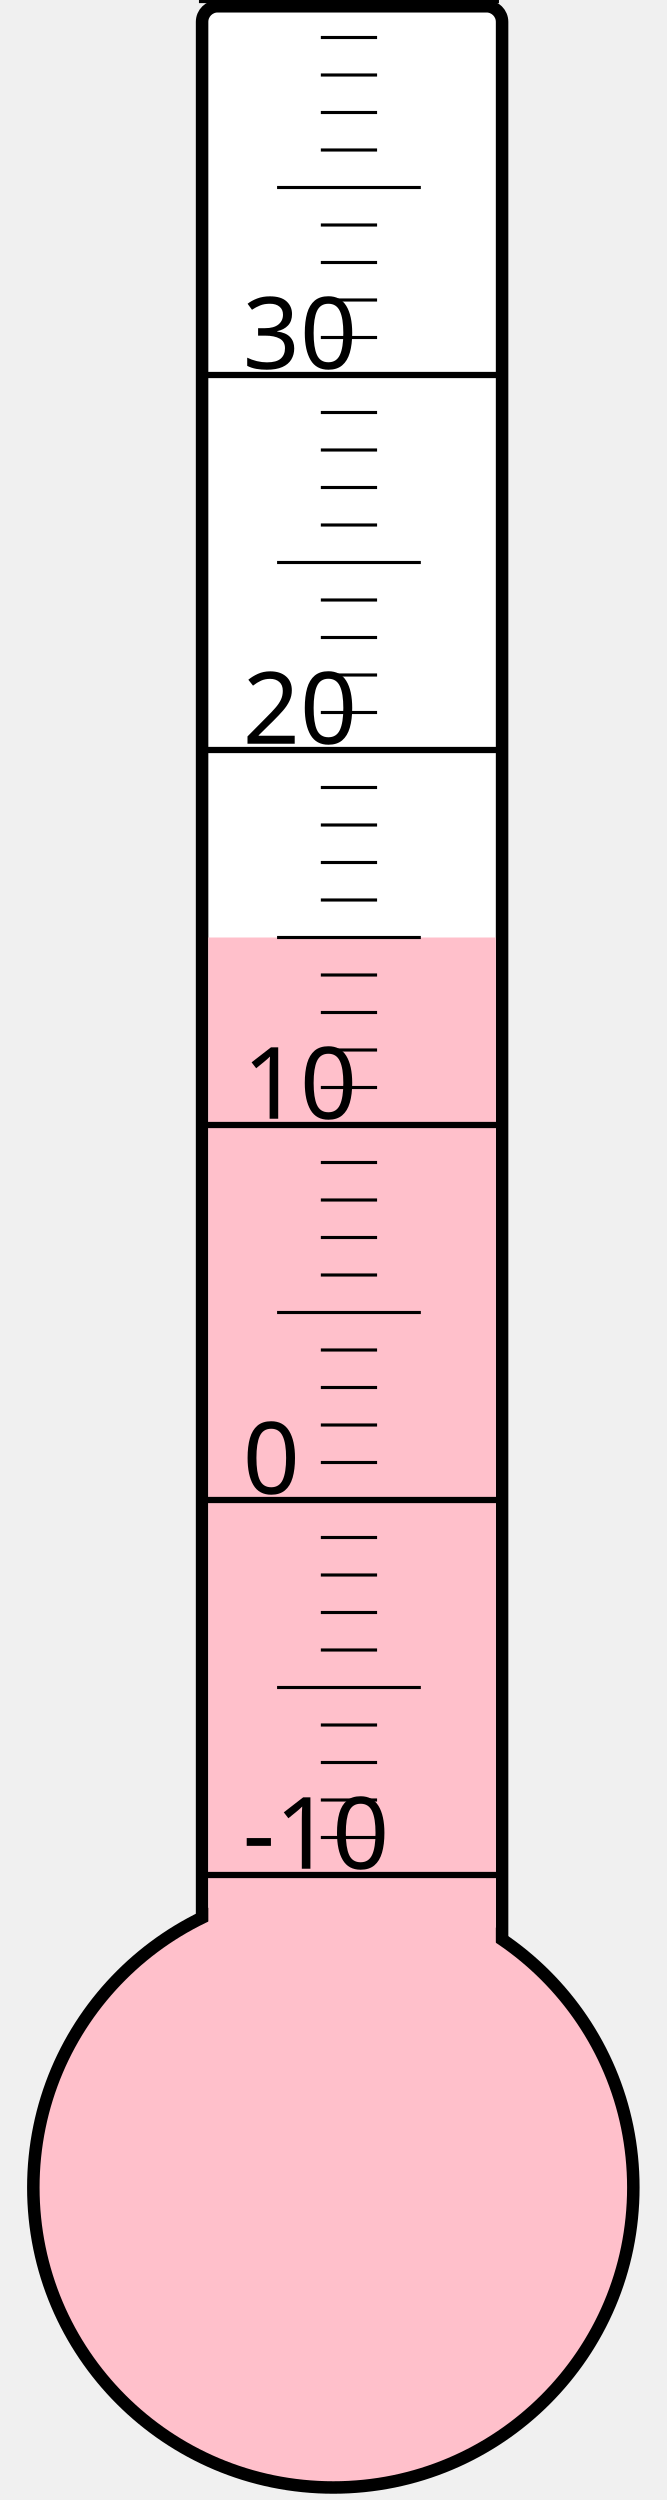
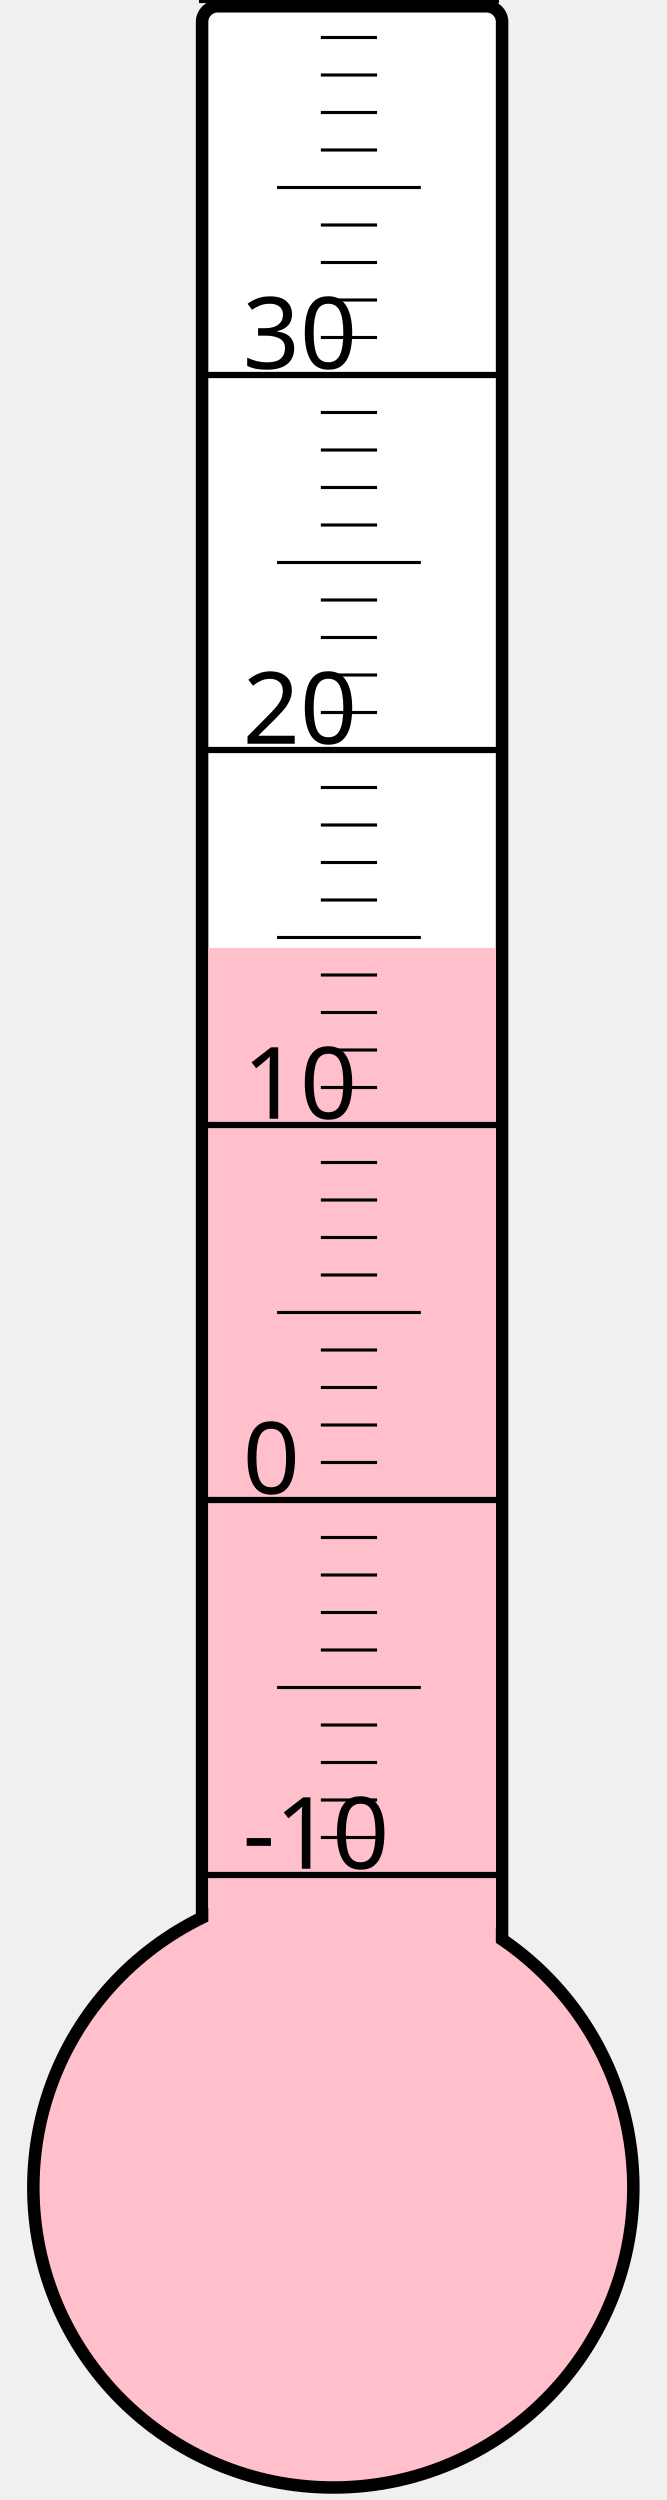
<svg xmlns="http://www.w3.org/2000/svg" width="40px" height="150px" viewBox="0 0 200 800">
  <rect width="200" height="800" x="0" y="0" style="fill: #ffffeb; fill-opacity: 0;" />
  <rect width="96" height="680" x="58" y="2" rx="5" ry="5" style="fill: white; fill-opacity: 1; stroke: black; stroke-width: 4;" />
  <circle cx="100" cy="700" r="96" style="fill: pink; stroke: black; stroke-width: 4;" />
-   <rect width="92" height="400.0" x="60" y="300.0" style="fill: pink; fill-opacity: 1; stroke-width: 0;" />
+   <rect width="92" height="396.625" x="60" y="303.375" style="fill: pink; fill-opacity: 1; stroke-width: 0;" />
  <text x="71" y="598" style="font-family: sans-serif; font-size: 24pt;">-10</text>
  <text x="71" y="478" style="font-family: sans-serif; font-size: 24pt;">0</text>
  <text x="71" y="358" style="font-family: sans-serif; font-size: 24pt;">10</text>
  <text x="71" y="238" style="font-family: sans-serif; font-size: 24pt;">20</text>
  <text x="71" y="118" style="font-family: sans-serif; font-size: 24pt;">30</text>
  <g style="stroke: black;">
    <line x1="57" y1="600" x2="153" y2="600" style="stroke-width: 2;" />
    <line x1="96" y1="588" x2="114" y2="588" style="stroke-width: 1;" />
    <line x1="96" y1="576" x2="114" y2="576" style="stroke-width: 1;" />
    <line x1="96" y1="564" x2="114" y2="564" style="stroke-width: 1;" />
    <line x1="96" y1="552" x2="114" y2="552" style="stroke-width: 1;" />
    <line x1="82" y1="540" x2="128" y2="540" style="stroke-width: 1;" />
    <line x1="96" y1="528" x2="114" y2="528" style="stroke-width: 1;" />
    <line x1="96" y1="516" x2="114" y2="516" style="stroke-width: 1;" />
    <line x1="96" y1="504" x2="114" y2="504" style="stroke-width: 1;" />
    <line x1="96" y1="492" x2="114" y2="492" style="stroke-width: 1;" />
    <line x1="57" y1="480" x2="153" y2="480" style="stroke-width: 2;" />
    <line x1="96" y1="468" x2="114" y2="468" style="stroke-width: 1;" />
    <line x1="96" y1="456" x2="114" y2="456" style="stroke-width: 1;" />
    <line x1="96" y1="444" x2="114" y2="444" style="stroke-width: 1;" />
    <line x1="96" y1="432" x2="114" y2="432" style="stroke-width: 1;" />
    <line x1="82" y1="420" x2="128" y2="420" style="stroke-width: 1;" />
    <line x1="96" y1="408" x2="114" y2="408" style="stroke-width: 1;" />
    <line x1="96" y1="396" x2="114" y2="396" style="stroke-width: 1;" />
    <line x1="96" y1="384" x2="114" y2="384" style="stroke-width: 1;" />
    <line x1="96" y1="372" x2="114" y2="372" style="stroke-width: 1;" />
    <line x1="57" y1="360" x2="153" y2="360" style="stroke-width: 2;" />
    <line x1="96" y1="348" x2="114" y2="348" style="stroke-width: 1;" />
    <line x1="96" y1="336" x2="114" y2="336" style="stroke-width: 1;" />
    <line x1="96" y1="324" x2="114" y2="324" style="stroke-width: 1;" />
    <line x1="96" y1="312" x2="114" y2="312" style="stroke-width: 1;" />
    <line x1="82" y1="300" x2="128" y2="300" style="stroke-width: 1;" />
    <line x1="96" y1="288" x2="114" y2="288" style="stroke-width: 1;" />
    <line x1="96" y1="276" x2="114" y2="276" style="stroke-width: 1;" />
    <line x1="96" y1="264" x2="114" y2="264" style="stroke-width: 1;" />
    <line x1="96" y1="252" x2="114" y2="252" style="stroke-width: 1;" />
    <line x1="57" y1="240" x2="153" y2="240" style="stroke-width: 2;" />
    <line x1="96" y1="228" x2="114" y2="228" style="stroke-width: 1;" />
    <line x1="96" y1="216" x2="114" y2="216" style="stroke-width: 1;" />
    <line x1="96" y1="204" x2="114" y2="204" style="stroke-width: 1;" />
    <line x1="96" y1="192" x2="114" y2="192" style="stroke-width: 1;" />
    <line x1="82" y1="180" x2="128" y2="180" style="stroke-width: 1;" />
    <line x1="96" y1="168" x2="114" y2="168" style="stroke-width: 1;" />
    <line x1="96" y1="156" x2="114" y2="156" style="stroke-width: 1;" />
    <line x1="96" y1="144" x2="114" y2="144" style="stroke-width: 1;" />
    <line x1="96" y1="132" x2="114" y2="132" style="stroke-width: 1;" />
    <line x1="57" y1="120" x2="153" y2="120" style="stroke-width: 2;" />
    <line x1="96" y1="108" x2="114" y2="108" style="stroke-width: 1;" />
    <line x1="96" y1="96" x2="114" y2="96" style="stroke-width: 1;" />
    <line x1="96" y1="84" x2="114" y2="84" style="stroke-width: 1;" />
    <line x1="96" y1="72" x2="114" y2="72" style="stroke-width: 1;" />
    <line x1="82" y1="60" x2="128" y2="60" style="stroke-width: 1;" />
    <line x1="96" y1="48" x2="114" y2="48" style="stroke-width: 1;" />
    <line x1="96" y1="36" x2="114" y2="36" style="stroke-width: 1;" />
    <line x1="96" y1="24" x2="114" y2="24" style="stroke-width: 1;" />
    <line x1="96" y1="12" x2="114" y2="12" style="stroke-width: 1;" />
    <line x1="57" y1="0" x2="153" y2="0" style="stroke-width: 2;" />
  </g>
</svg>
